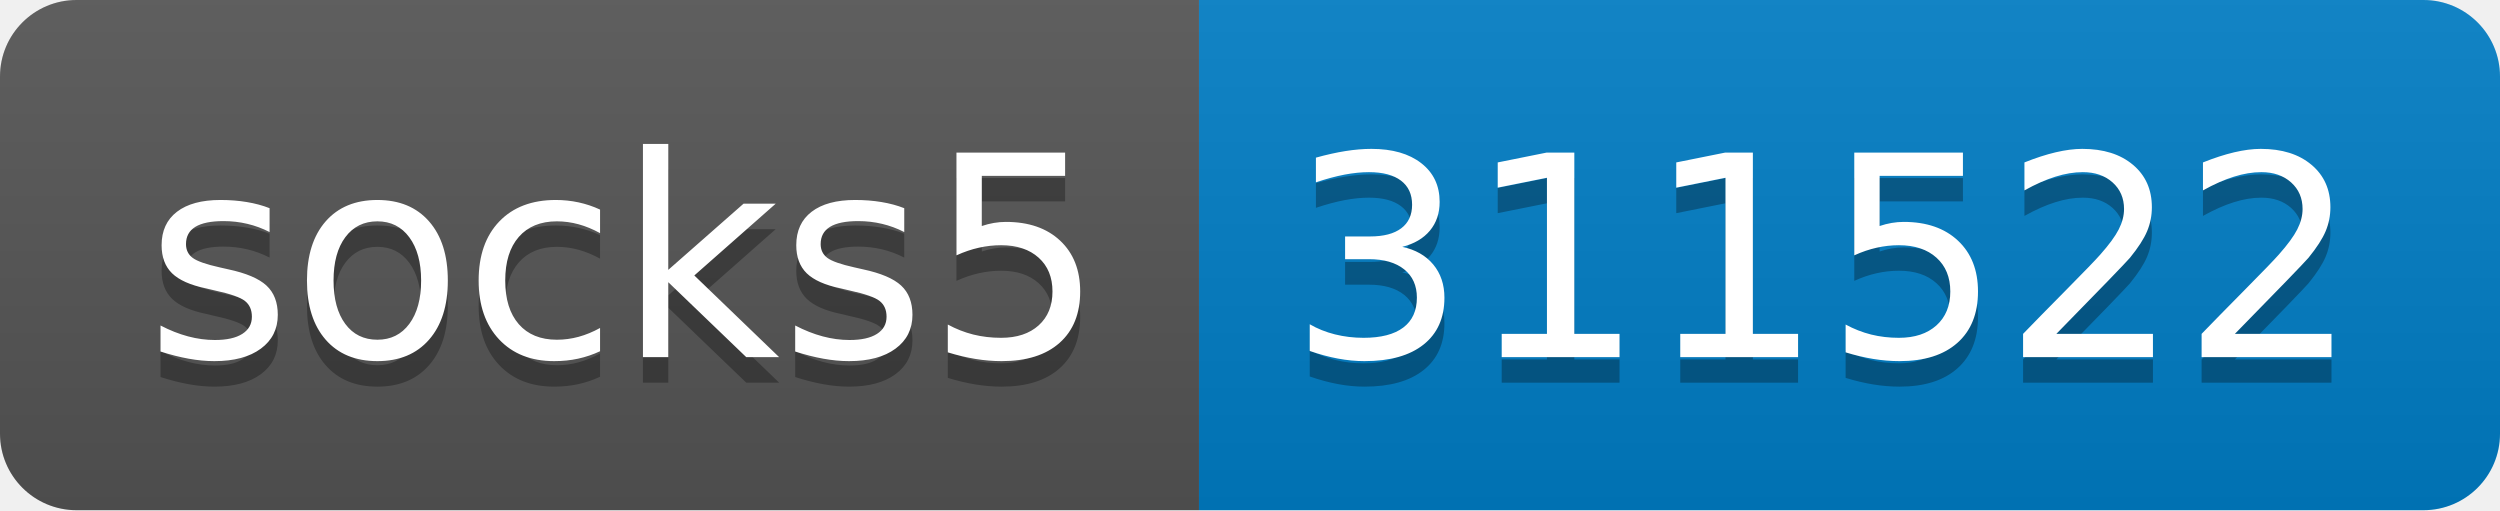
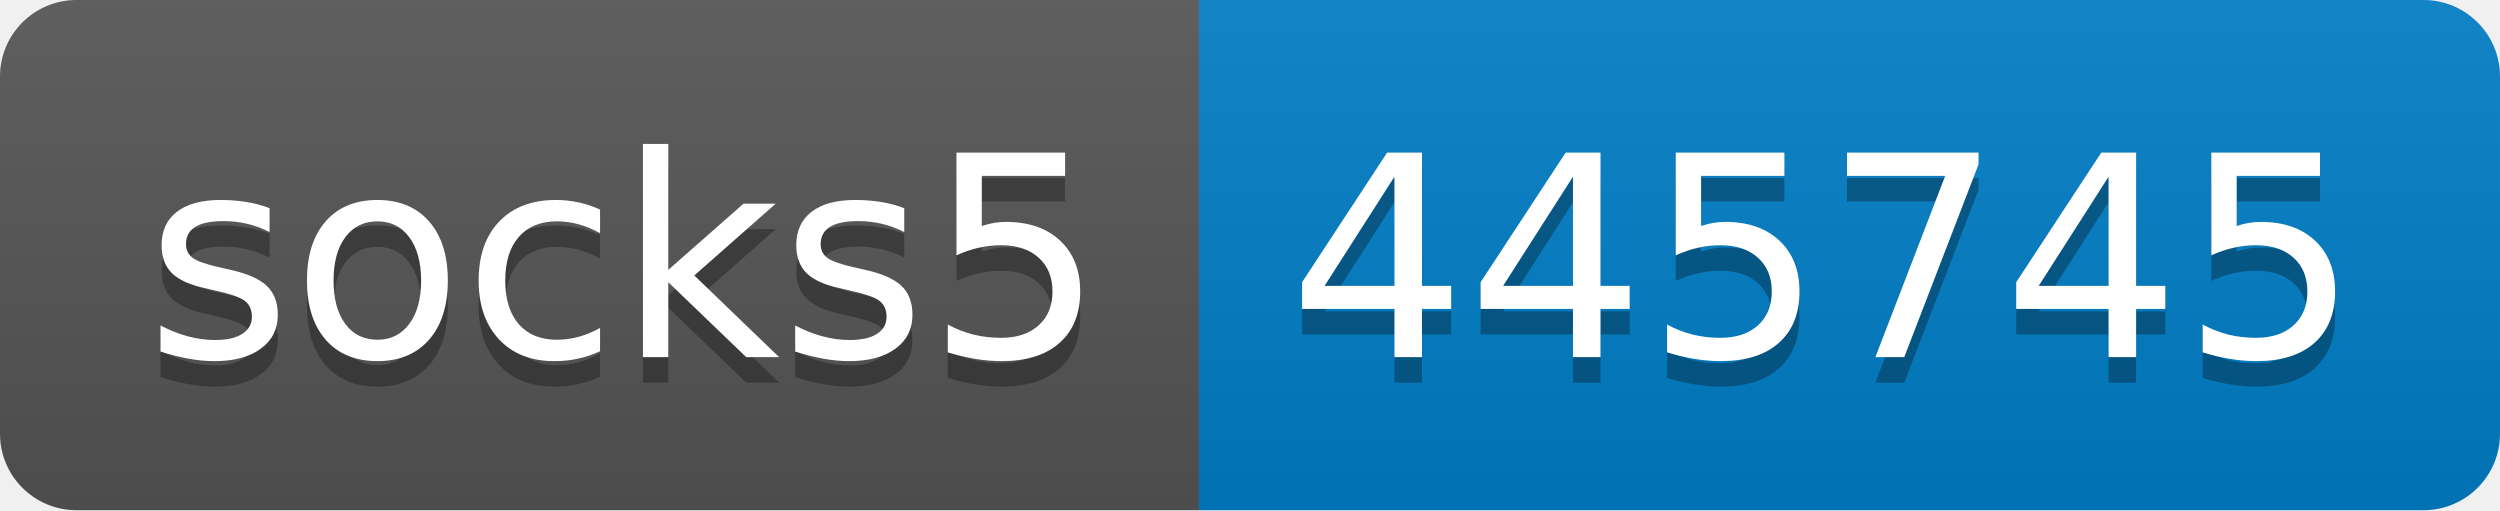
- <svg xmlns="http://www.w3.org/2000/svg" width="98" height="20" role="img" aria-label="socks5: 311522">
+ <svg xmlns="http://www.w3.org/2000/svg" width="98" height="20" role="img" aria-label="socks5: 445745">
  <linearGradient id="s" x2="0" y2="100%">
    <stop offset="0" stop-color="#bbb" stop-opacity=".1" />
    <stop offset="1" stop-opacity=".1" />
  </linearGradient>
  <clipPath id="r">
    <rect width="98" height="20" rx="3" fill="#fff" />
  </clipPath>
  <g clip-path="url(#r)">
    <rect width="47" height="20" fill="#555" />
    <rect x="47" width="51" height="20" fill="#007ec6" />
    <rect width="98" height="20" fill="url(#s)" />
  </g>
  <g fill="#fff" text-anchor="middle" font-family="Verdana,Geneva,DejaVu Sans,sans-serif" text-rendering="geometricPrecision" font-size="110">
    <text aria-hidden="true" x="245" y="150" fill="#010101" fill-opacity=".3" transform="scale(.1)" textLength="370">socks5</text>
    <text x="245" y="140" transform="scale(.1)" fill="#fff" textLength="370">socks5</text>
-     <text aria-hidden="true" x="715" y="150" fill="#010101" fill-opacity=".3" transform="scale(.1)" textLength="410">311522</text>
-     <text x="715" y="140" transform="scale(.1)" fill="#fff" textLength="410">311522</text>
+     <text aria-hidden="true" x="715" y="150" fill="#010101" fill-opacity=".3" transform="scale(.1)" textLength="410">445745</text>
+     <text x="715" y="140" transform="scale(.1)" fill="#fff" textLength="410">445745</text>
  </g>
</svg>
